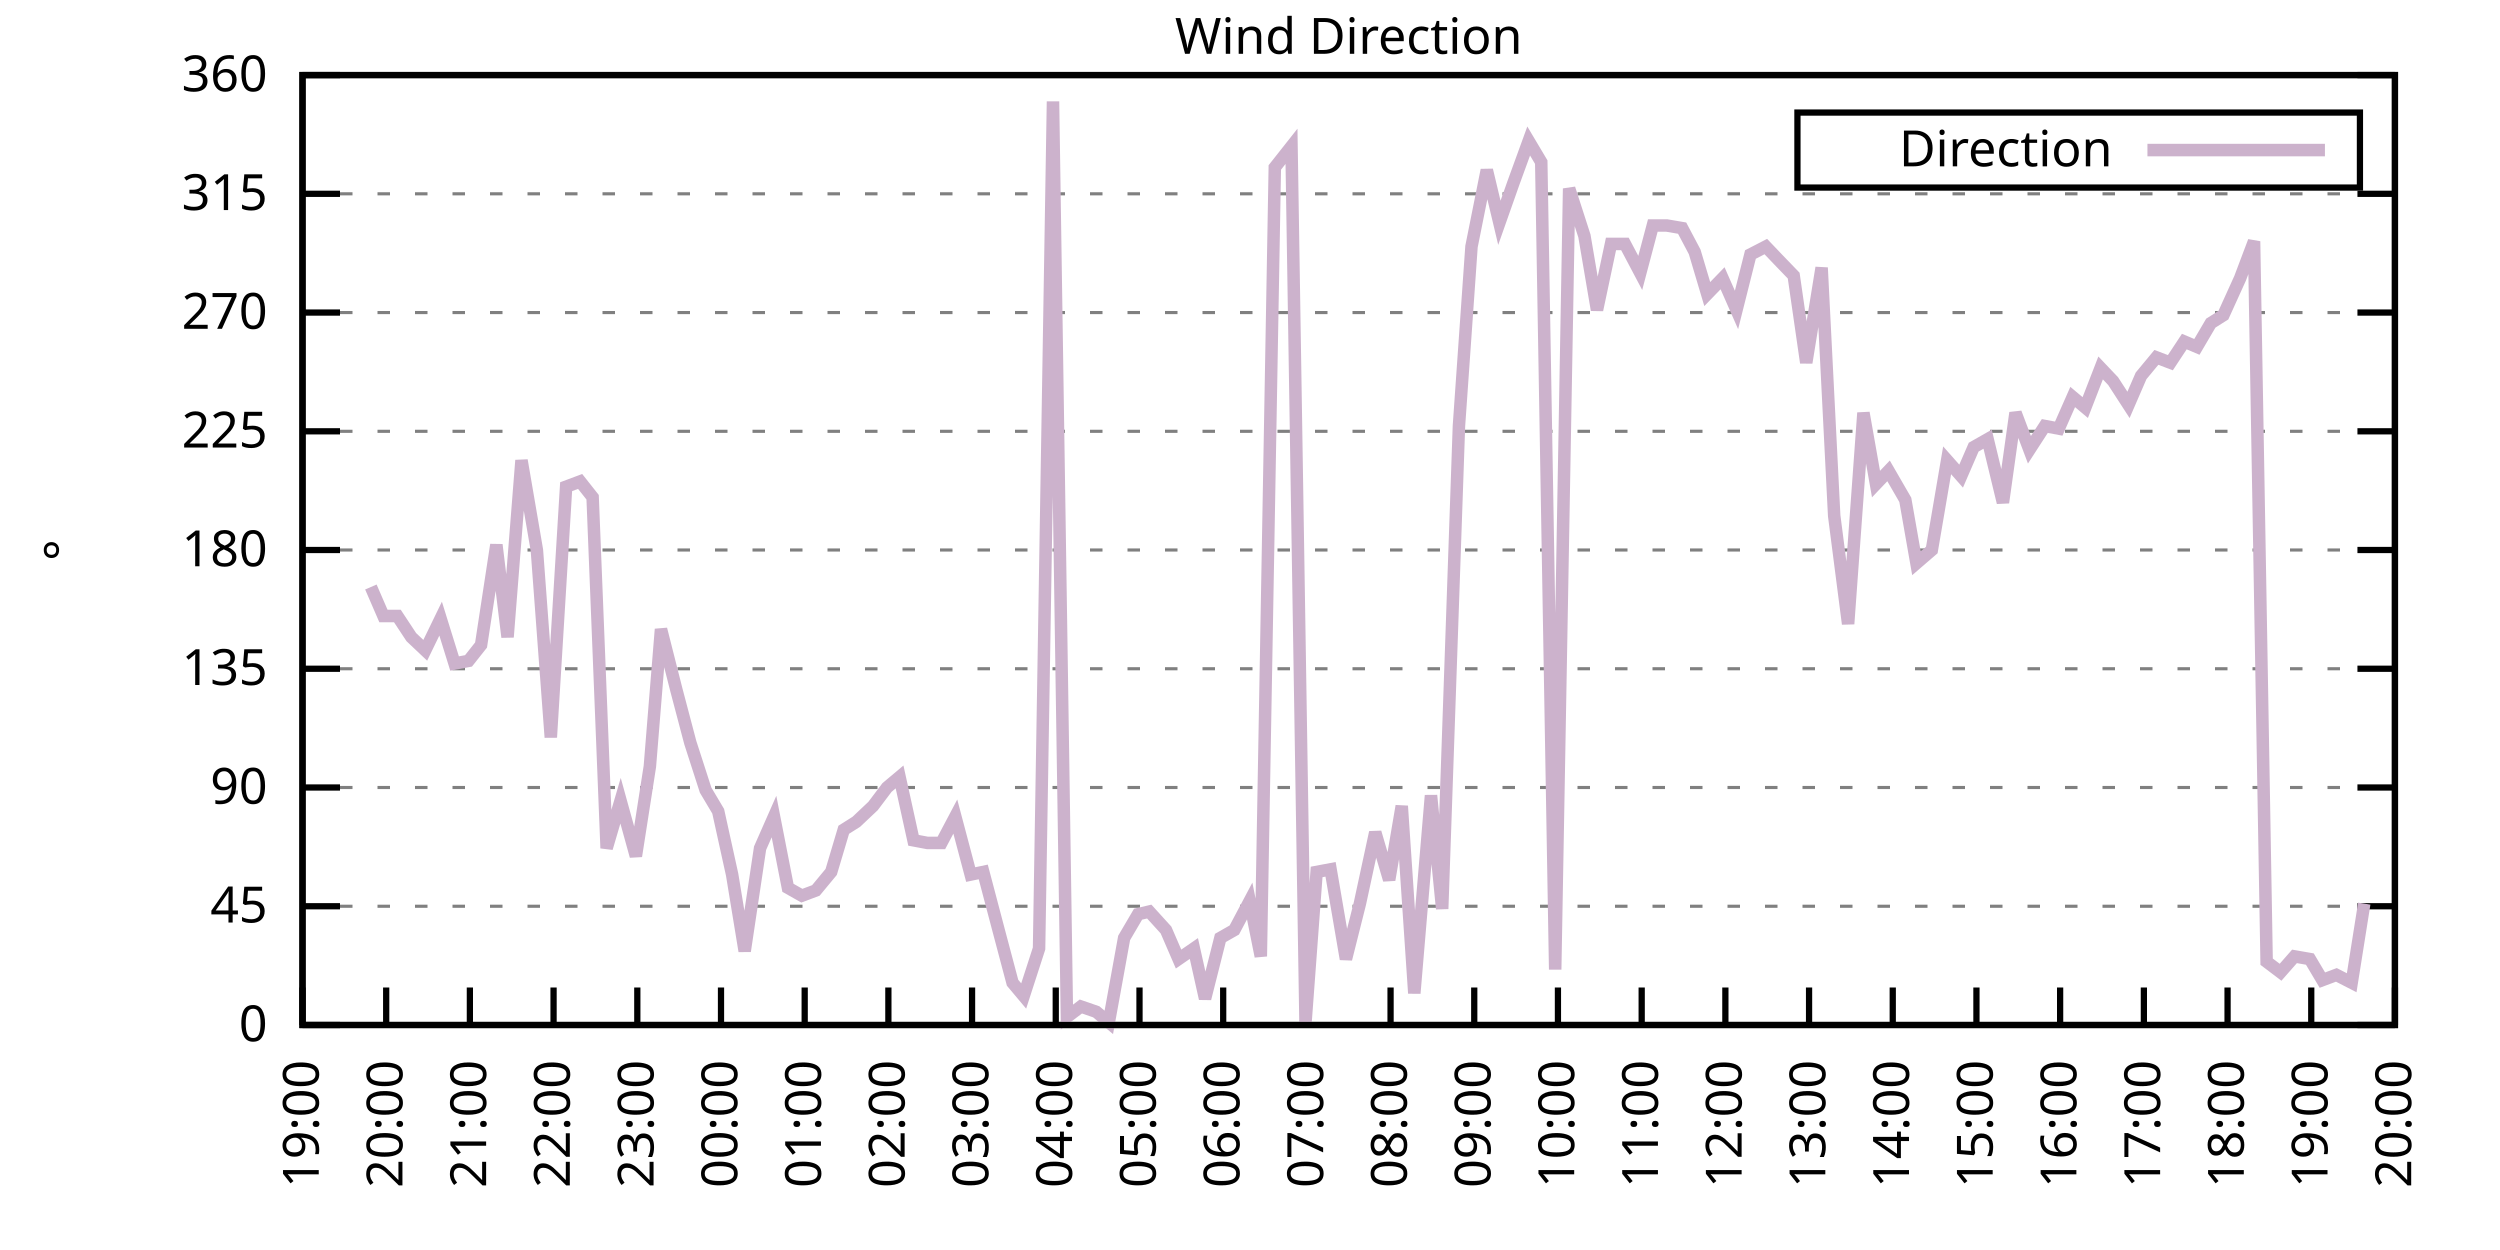
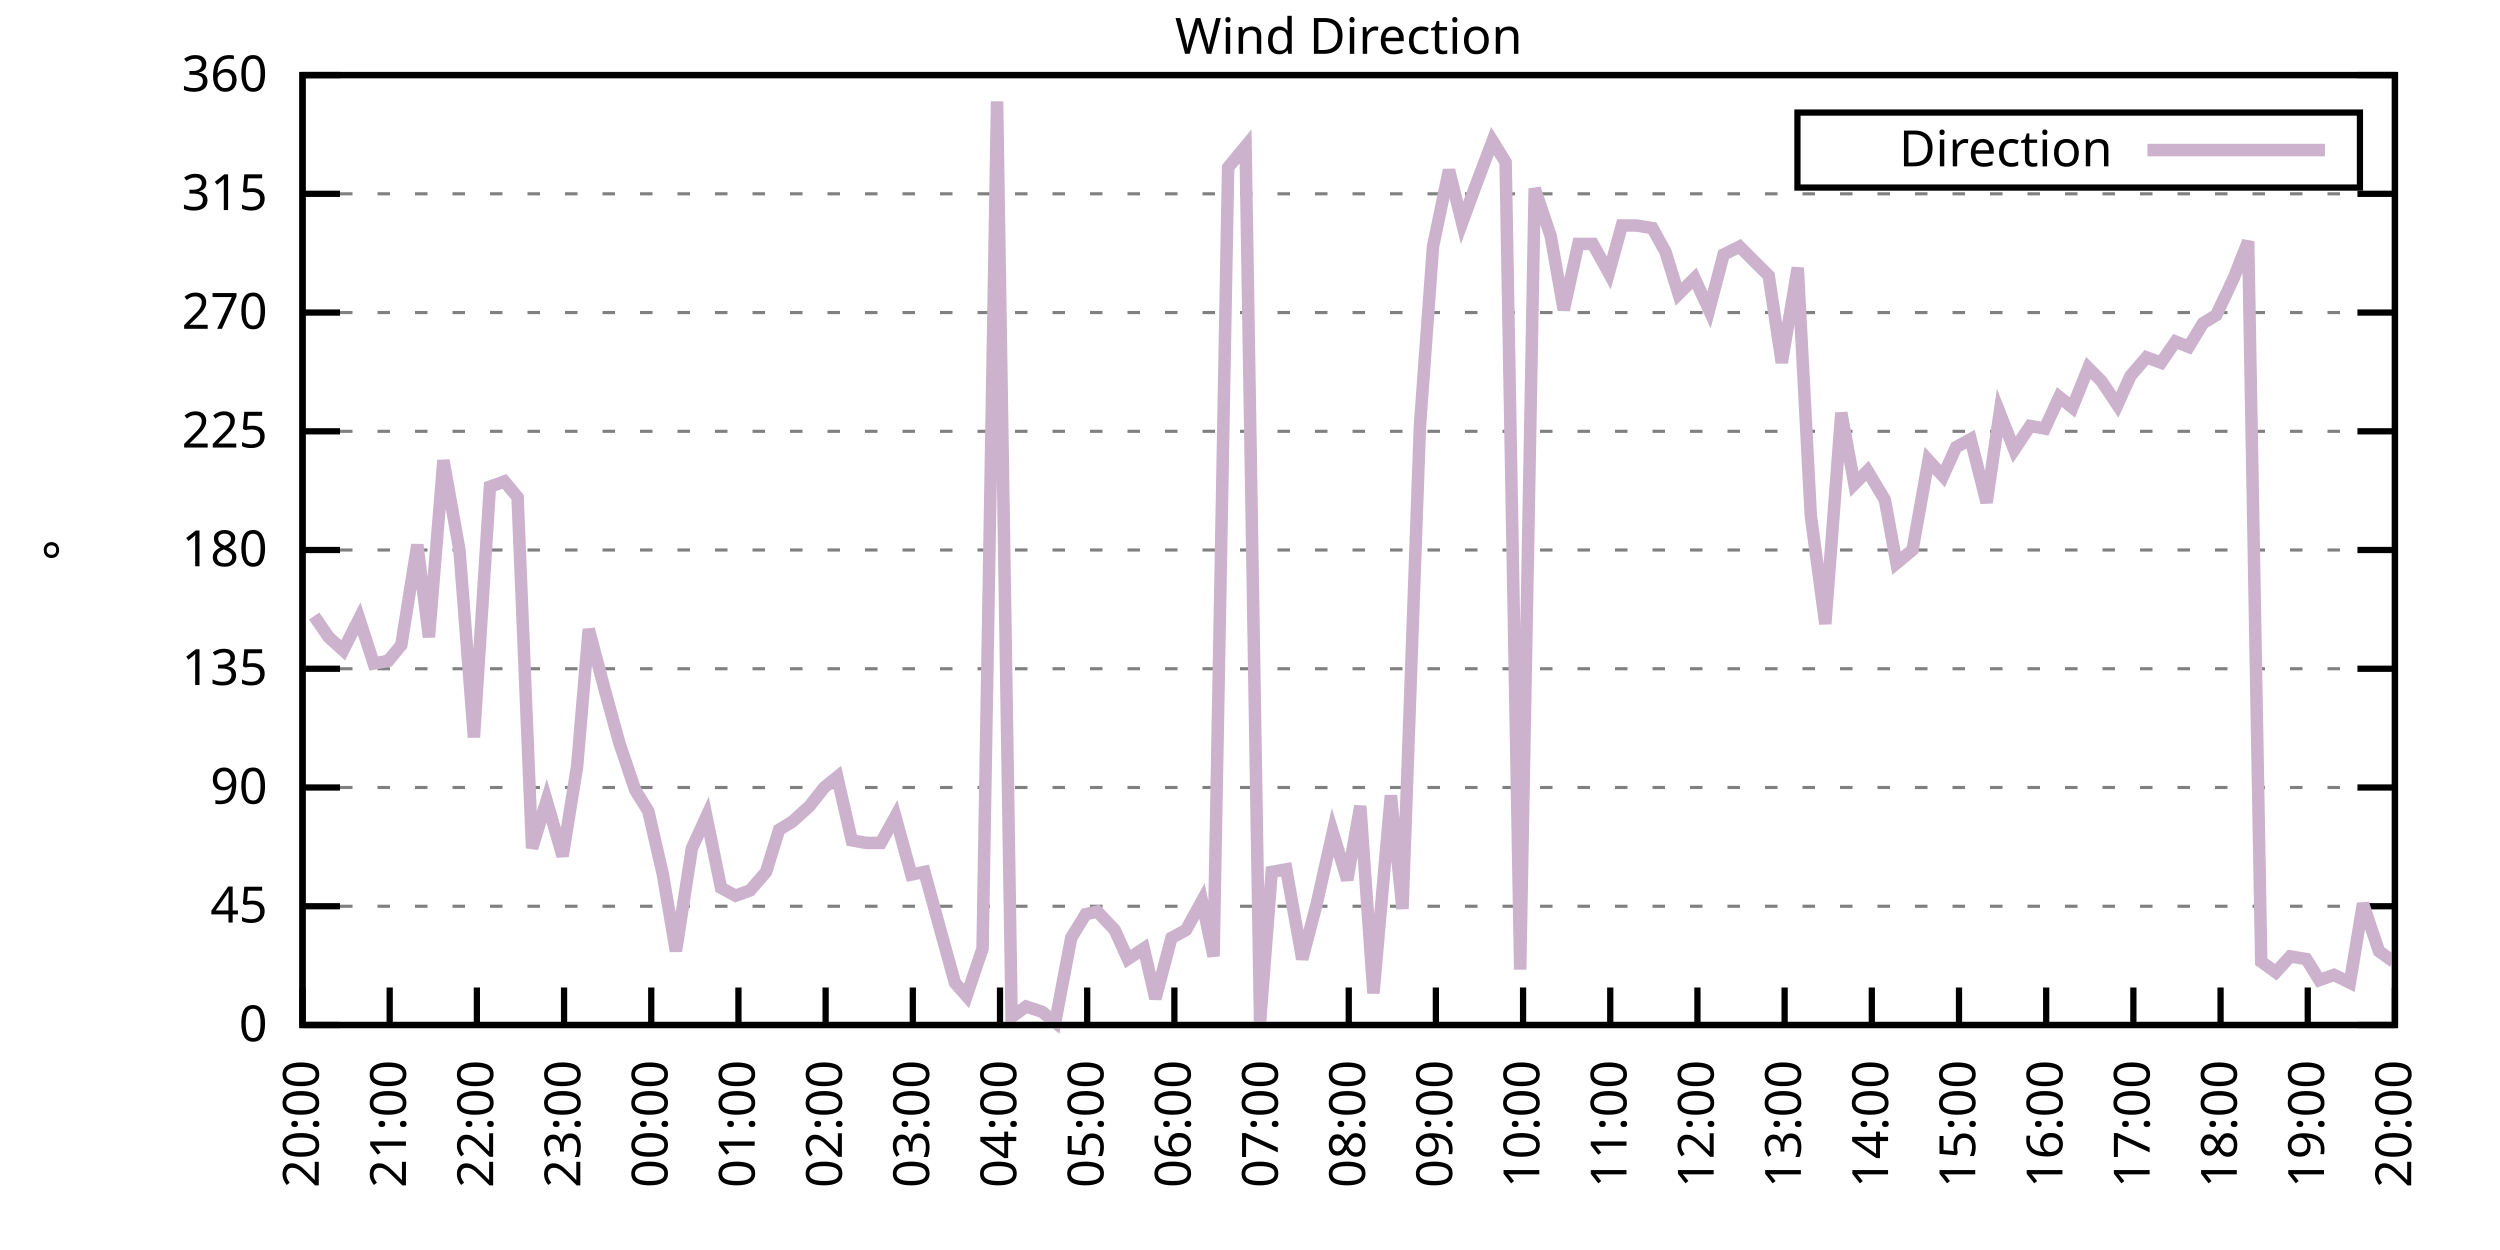
<svg xmlns="http://www.w3.org/2000/svg" xmlns:xlink="http://www.w3.org/1999/xlink" width="400" height="200" viewBox="0 0 400 200">
  <g id="gnuplot_canvas">
    <rect x="0" y="0" width="400" height="200" fill="none" />
    <defs>
      <circle id="gpDot" r="0.5" stroke-width="0.5" stroke="currentColor" />
      <path id="gpPt0" stroke-width="0.333" stroke="currentColor" d="M-1,0 h2 M0,-1 v2" />
      <path id="gpPt1" stroke-width="0.333" stroke="currentColor" d="M-1,-1 L1,1 M1,-1 L-1,1" />
      <path id="gpPt2" stroke-width="0.333" stroke="currentColor" d="M-1,0 L1,0 M0,-1 L0,1 M-1,-1 L1,1 M-1,1 L1,-1" />
      <rect id="gpPt3" stroke-width="0.333" stroke="currentColor" x="-1" y="-1" width="2" height="2" />
      <rect id="gpPt4" stroke-width="0.333" stroke="currentColor" fill="currentColor" x="-1" y="-1" width="2" height="2" />
      <circle id="gpPt5" stroke-width="0.333" stroke="currentColor" cx="0" cy="0" r="1" />
      <use xlink:href="#gpPt5" id="gpPt6" fill="currentColor" stroke="none" />
      <path id="gpPt7" stroke-width="0.333" stroke="currentColor" d="M0,-1.33 L-1.33,0.67 L1.33,0.67 z" />
      <use xlink:href="#gpPt7" id="gpPt8" fill="currentColor" stroke="none" />
      <use xlink:href="#gpPt7" id="gpPt9" stroke="currentColor" transform="rotate(180)" />
      <use xlink:href="#gpPt9" id="gpPt10" fill="currentColor" stroke="none" />
      <use xlink:href="#gpPt3" id="gpPt11" stroke="currentColor" transform="rotate(45)" />
      <use xlink:href="#gpPt11" id="gpPt12" fill="currentColor" stroke="none" />
      <path id="gpPt13" stroke-width="0.333" stroke="currentColor" d="M0,1.330 L1.265,0.411 L0.782,-1.067 L-0.782,-1.076 L-1.265,0.411 z" />
      <use xlink:href="#gpPt13" id="gpPt14" fill="currentColor" stroke="none" />
      <filter id="textbox" filterUnits="objectBoundingBox" x="0" y="0" height="1" width="1">
        <feFlood flood-color="white" flood-opacity="1" result="bgnd" />
        <feComposite in="SourceGraphic" in2="bgnd" operator="atop" />
      </filter>
      <filter id="greybox" filterUnits="objectBoundingBox" x="0" y="0" height="1" width="1">
        <feFlood flood-color="lightgrey" flood-opacity="1" result="grey" />
        <feComposite in="SourceGraphic" in2="grey" operator="atop" />
      </filter>
    </defs>
    <g fill="none" color="white" stroke="currentColor" stroke-width="1.00" stroke-linecap="butt" stroke-linejoin="miter">
</g>
    <g fill="none" color="black" stroke="currentColor" stroke-width="1.00" stroke-linecap="butt" stroke-linejoin="miter">
      <g stroke="none" shape-rendering="crispEdges">
        <polygon fill="rgb(255, 255, 255)" points="48.40,164.00 383.18,164.00 383.18,12.02 48.40,12.02 " />
      </g>
    </g>
    <g fill="none" color="black" stroke="currentColor" stroke-width="1.00" stroke-linecap="butt" stroke-linejoin="miter">
</g>
    <g fill="none" color="black" stroke="black" stroke-width="0.50" stroke-linecap="butt" stroke-linejoin="miter">
</g>
    <g fill="none" color="gray" stroke="currentColor" stroke-width="0.50" stroke-linecap="butt" stroke-linejoin="miter">
      <path stroke="gray" stroke-dasharray="2,4" class="gridline" d="M48.40,164.00 L383.19,164.00  " />
    </g>
    <g fill="none" color="gray" stroke="gray" stroke-width="1.00" stroke-linecap="butt" stroke-linejoin="miter">
</g>
    <g fill="none" color="black" stroke="currentColor" stroke-width="1.00" stroke-linecap="butt" stroke-linejoin="miter">
      <path stroke="black" d="M48.40,164.00 L54.40,164.00 M383.19,164.00 L377.19,164.00  " />
      <g transform="translate(42.80,166.60)" stroke="none" fill="black" font-family="Sans" font-size="8.00" text-anchor="end">
        <text>
          <tspan font-family="Sans"> 0</tspan>
        </text>
      </g>
    </g>
    <g fill="none" color="black" stroke="currentColor" stroke-width="1.00" stroke-linecap="butt" stroke-linejoin="miter">
</g>
    <g fill="none" color="black" stroke="black" stroke-width="0.50" stroke-linecap="butt" stroke-linejoin="miter">
</g>
    <g fill="none" color="gray" stroke="currentColor" stroke-width="0.50" stroke-linecap="butt" stroke-linejoin="miter">
      <path stroke="gray" stroke-dasharray="2,4" class="gridline" d="M48.40,145.00 L383.19,145.00  " />
    </g>
    <g fill="none" color="gray" stroke="gray" stroke-width="1.00" stroke-linecap="butt" stroke-linejoin="miter">
</g>
    <g fill="none" color="black" stroke="currentColor" stroke-width="1.00" stroke-linecap="butt" stroke-linejoin="miter">
      <path stroke="black" d="M48.40,145.00 L54.40,145.00 M383.19,145.00 L377.19,145.00  " />
      <g transform="translate(42.80,147.60)" stroke="none" fill="black" font-family="Sans" font-size="8.00" text-anchor="end">
        <text>
          <tspan font-family="Sans"> 45</tspan>
        </text>
      </g>
    </g>
    <g fill="none" color="black" stroke="currentColor" stroke-width="1.00" stroke-linecap="butt" stroke-linejoin="miter">
</g>
    <g fill="none" color="black" stroke="black" stroke-width="0.50" stroke-linecap="butt" stroke-linejoin="miter">
</g>
    <g fill="none" color="gray" stroke="currentColor" stroke-width="0.50" stroke-linecap="butt" stroke-linejoin="miter">
      <path stroke="gray" stroke-dasharray="2,4" class="gridline" d="M48.40,126.00 L383.19,126.00  " />
    </g>
    <g fill="none" color="gray" stroke="gray" stroke-width="1.00" stroke-linecap="butt" stroke-linejoin="miter">
</g>
    <g fill="none" color="black" stroke="currentColor" stroke-width="1.00" stroke-linecap="butt" stroke-linejoin="miter">
      <path stroke="black" d="M48.40,126.00 L54.40,126.00 M383.19,126.00 L377.19,126.00  " />
      <g transform="translate(42.80,128.60)" stroke="none" fill="black" font-family="Sans" font-size="8.00" text-anchor="end">
        <text>
          <tspan font-family="Sans"> 90</tspan>
        </text>
      </g>
    </g>
    <g fill="none" color="black" stroke="currentColor" stroke-width="1.00" stroke-linecap="butt" stroke-linejoin="miter">
</g>
    <g fill="none" color="black" stroke="black" stroke-width="0.50" stroke-linecap="butt" stroke-linejoin="miter">
</g>
    <g fill="none" color="gray" stroke="currentColor" stroke-width="0.50" stroke-linecap="butt" stroke-linejoin="miter">
      <path stroke="gray" stroke-dasharray="2,4" class="gridline" d="M48.40,107.00 L383.19,107.00  " />
    </g>
    <g fill="none" color="gray" stroke="gray" stroke-width="1.00" stroke-linecap="butt" stroke-linejoin="miter">
</g>
    <g fill="none" color="black" stroke="currentColor" stroke-width="1.00" stroke-linecap="butt" stroke-linejoin="miter">
      <path stroke="black" d="M48.40,107.00 L54.40,107.00 M383.19,107.00 L377.19,107.00  " />
      <g transform="translate(42.80,109.60)" stroke="none" fill="black" font-family="Sans" font-size="8.00" text-anchor="end">
        <text>
          <tspan font-family="Sans"> 135</tspan>
        </text>
      </g>
    </g>
    <g fill="none" color="black" stroke="currentColor" stroke-width="1.00" stroke-linecap="butt" stroke-linejoin="miter">
</g>
    <g fill="none" color="black" stroke="black" stroke-width="0.50" stroke-linecap="butt" stroke-linejoin="miter">
</g>
    <g fill="none" color="gray" stroke="currentColor" stroke-width="0.50" stroke-linecap="butt" stroke-linejoin="miter">
      <path stroke="gray" stroke-dasharray="2,4" class="gridline" d="M48.40,88.00 L383.19,88.00  " />
    </g>
    <g fill="none" color="gray" stroke="gray" stroke-width="1.00" stroke-linecap="butt" stroke-linejoin="miter">
</g>
    <g fill="none" color="black" stroke="currentColor" stroke-width="1.00" stroke-linecap="butt" stroke-linejoin="miter">
      <path stroke="black" d="M48.40,88.00 L54.40,88.00 M383.19,88.00 L377.19,88.00  " />
      <g transform="translate(42.80,90.60)" stroke="none" fill="black" font-family="Sans" font-size="8.00" text-anchor="end">
        <text>
          <tspan font-family="Sans"> 180</tspan>
        </text>
      </g>
    </g>
    <g fill="none" color="black" stroke="currentColor" stroke-width="1.00" stroke-linecap="butt" stroke-linejoin="miter">
</g>
    <g fill="none" color="black" stroke="black" stroke-width="0.50" stroke-linecap="butt" stroke-linejoin="miter">
</g>
    <g fill="none" color="gray" stroke="currentColor" stroke-width="0.50" stroke-linecap="butt" stroke-linejoin="miter">
      <path stroke="gray" stroke-dasharray="2,4" class="gridline" d="M48.40,69.01 L383.19,69.01  " />
    </g>
    <g fill="none" color="gray" stroke="gray" stroke-width="1.00" stroke-linecap="butt" stroke-linejoin="miter">
</g>
    <g fill="none" color="black" stroke="currentColor" stroke-width="1.00" stroke-linecap="butt" stroke-linejoin="miter">
      <path stroke="black" d="M48.40,69.01 L54.40,69.01 M383.19,69.01 L377.19,69.01  " />
      <g transform="translate(42.80,71.61)" stroke="none" fill="black" font-family="Sans" font-size="8.00" text-anchor="end">
        <text>
          <tspan font-family="Sans"> 225</tspan>
        </text>
      </g>
    </g>
    <g fill="none" color="black" stroke="currentColor" stroke-width="1.00" stroke-linecap="butt" stroke-linejoin="miter">
</g>
    <g fill="none" color="black" stroke="black" stroke-width="0.50" stroke-linecap="butt" stroke-linejoin="miter">
</g>
    <g fill="none" color="gray" stroke="currentColor" stroke-width="0.50" stroke-linecap="butt" stroke-linejoin="miter">
      <path stroke="gray" stroke-dasharray="2,4" class="gridline" d="M48.40,50.01 L383.19,50.01  " />
    </g>
    <g fill="none" color="gray" stroke="gray" stroke-width="1.00" stroke-linecap="butt" stroke-linejoin="miter">
</g>
    <g fill="none" color="black" stroke="currentColor" stroke-width="1.00" stroke-linecap="butt" stroke-linejoin="miter">
      <path stroke="black" d="M48.40,50.01 L54.40,50.01 M383.19,50.01 L377.19,50.01  " />
      <g transform="translate(42.80,52.61)" stroke="none" fill="black" font-family="Sans" font-size="8.00" text-anchor="end">
        <text>
          <tspan font-family="Sans"> 270</tspan>
        </text>
      </g>
    </g>
    <g fill="none" color="black" stroke="currentColor" stroke-width="1.00" stroke-linecap="butt" stroke-linejoin="miter">
</g>
    <g fill="none" color="black" stroke="black" stroke-width="0.50" stroke-linecap="butt" stroke-linejoin="miter">
</g>
    <g fill="none" color="gray" stroke="currentColor" stroke-width="0.50" stroke-linecap="butt" stroke-linejoin="miter">
      <path stroke="gray" stroke-dasharray="2,4" class="gridline" d="M48.40,31.01 L383.19,31.01  " />
    </g>
    <g fill="none" color="gray" stroke="gray" stroke-width="1.00" stroke-linecap="butt" stroke-linejoin="miter">
</g>
    <g fill="none" color="black" stroke="currentColor" stroke-width="1.00" stroke-linecap="butt" stroke-linejoin="miter">
      <path stroke="black" d="M48.40,31.01 L54.40,31.01 M383.19,31.01 L377.19,31.01  " />
      <g transform="translate(42.80,33.61)" stroke="none" fill="black" font-family="Sans" font-size="8.00" text-anchor="end">
        <text>
          <tspan font-family="Sans"> 315</tspan>
        </text>
      </g>
    </g>
    <g fill="none" color="black" stroke="currentColor" stroke-width="1.00" stroke-linecap="butt" stroke-linejoin="miter">
</g>
    <g fill="none" color="black" stroke="black" stroke-width="0.50" stroke-linecap="butt" stroke-linejoin="miter">
</g>
    <g fill="none" color="gray" stroke="currentColor" stroke-width="0.50" stroke-linecap="butt" stroke-linejoin="miter">
      <path stroke="gray" stroke-dasharray="2,4" class="gridline" d="M48.40,12.01 L383.19,12.01  " />
    </g>
    <g fill="none" color="gray" stroke="gray" stroke-width="1.00" stroke-linecap="butt" stroke-linejoin="miter">
</g>
    <g fill="none" color="black" stroke="currentColor" stroke-width="1.00" stroke-linecap="butt" stroke-linejoin="miter">
      <path stroke="black" d="M48.40,12.01 L54.40,12.01 M383.19,12.01 L377.19,12.01  " />
      <g transform="translate(42.80,14.61)" stroke="none" fill="black" font-family="Sans" font-size="8.00" text-anchor="end">
        <text>
          <tspan font-family="Sans"> 360</tspan>
        </text>
      </g>
    </g>
    <g fill="none" color="black" stroke="currentColor" stroke-width="1.00" stroke-linecap="butt" stroke-linejoin="miter">
      <path stroke="black" d="M48.40,164.00 L48.40,158.00  " />
      <g transform="translate(51.00,169.60) rotate(270.00)" stroke="none" fill="black" font-family="Sans" font-size="8.00" text-anchor="end">
        <text>
-           <tspan font-family="Sans">19:00</tspan>
-         </text>
-       </g>
-     </g>
-     <g fill="none" color="black" stroke="currentColor" stroke-width="1.00" stroke-linecap="butt" stroke-linejoin="miter">
-       <path stroke="black" d="M61.79,164.00 L61.79,158.00  " />
-       <g transform="translate(64.39,169.60) rotate(270.00)" stroke="none" fill="black" font-family="Sans" font-size="8.00" text-anchor="end">
-         <text>
          <tspan font-family="Sans">20:00</tspan>
        </text>
      </g>
    </g>
    <g fill="none" color="black" stroke="currentColor" stroke-width="1.00" stroke-linecap="butt" stroke-linejoin="miter">
-       <path stroke="black" d="M75.18,164.00 L75.18,158.00  " />
-       <g transform="translate(77.78,169.60) rotate(270.00)" stroke="none" fill="black" font-family="Sans" font-size="8.00" text-anchor="end">
+       <path stroke="black" d="M62.35,164.00 L62.35,158.00  " />
+       <g transform="translate(64.95,169.60) rotate(270.00)" stroke="none" fill="black" font-family="Sans" font-size="8.00" text-anchor="end">
        <text>
          <tspan font-family="Sans">21:00</tspan>
        </text>
      </g>
    </g>
    <g fill="none" color="black" stroke="currentColor" stroke-width="1.00" stroke-linecap="butt" stroke-linejoin="miter">
-       <path stroke="black" d="M88.57,164.00 L88.57,158.00  " />
-       <g transform="translate(91.17,169.60) rotate(270.00)" stroke="none" fill="black" font-family="Sans" font-size="8.00" text-anchor="end">
+       <path stroke="black" d="M76.30,164.00 L76.30,158.00  " />
+       <g transform="translate(78.90,169.60) rotate(270.00)" stroke="none" fill="black" font-family="Sans" font-size="8.00" text-anchor="end">
        <text>
          <tspan font-family="Sans">22:00</tspan>
        </text>
      </g>
    </g>
    <g fill="none" color="black" stroke="currentColor" stroke-width="1.00" stroke-linecap="butt" stroke-linejoin="miter">
-       <path stroke="black" d="M101.97,164.00 L101.97,158.00  " />
-       <g transform="translate(104.57,169.60) rotate(270.00)" stroke="none" fill="black" font-family="Sans" font-size="8.00" text-anchor="end">
+       <path stroke="black" d="M90.25,164.00 L90.25,158.00  " />
+       <g transform="translate(92.85,169.60) rotate(270.00)" stroke="none" fill="black" font-family="Sans" font-size="8.00" text-anchor="end">
        <text>
          <tspan font-family="Sans">23:00</tspan>
        </text>
      </g>
    </g>
    <g fill="none" color="black" stroke="currentColor" stroke-width="1.00" stroke-linecap="butt" stroke-linejoin="miter">
-       <path stroke="black" d="M115.36,164.00 L115.36,158.00  " />
-       <g transform="translate(117.96,169.60) rotate(270.00)" stroke="none" fill="black" font-family="Sans" font-size="8.00" text-anchor="end">
+       <path stroke="black" d="M104.20,164.00 L104.20,158.00  " />
+       <g transform="translate(106.80,169.60) rotate(270.00)" stroke="none" fill="black" font-family="Sans" font-size="8.00" text-anchor="end">
        <text>
          <tspan font-family="Sans">00:00</tspan>
        </text>
      </g>
    </g>
    <g fill="none" color="black" stroke="currentColor" stroke-width="1.00" stroke-linecap="butt" stroke-linejoin="miter">
-       <path stroke="black" d="M128.75,164.00 L128.75,158.00  " />
-       <g transform="translate(131.35,169.60) rotate(270.00)" stroke="none" fill="black" font-family="Sans" font-size="8.00" text-anchor="end">
+       <path stroke="black" d="M118.15,164.00 L118.15,158.00  " />
+       <g transform="translate(120.75,169.60) rotate(270.00)" stroke="none" fill="black" font-family="Sans" font-size="8.00" text-anchor="end">
        <text>
          <tspan font-family="Sans">01:00</tspan>
        </text>
      </g>
    </g>
    <g fill="none" color="black" stroke="currentColor" stroke-width="1.00" stroke-linecap="butt" stroke-linejoin="miter">
-       <path stroke="black" d="M142.14,164.00 L142.14,158.00  " />
-       <g transform="translate(144.74,169.60) rotate(270.00)" stroke="none" fill="black" font-family="Sans" font-size="8.00" text-anchor="end">
+       <path stroke="black" d="M132.10,164.00 L132.10,158.00  " />
+       <g transform="translate(134.70,169.60) rotate(270.00)" stroke="none" fill="black" font-family="Sans" font-size="8.00" text-anchor="end">
        <text>
          <tspan font-family="Sans">02:00</tspan>
        </text>
      </g>
    </g>
    <g fill="none" color="black" stroke="currentColor" stroke-width="1.00" stroke-linecap="butt" stroke-linejoin="miter">
-       <path stroke="black" d="M155.53,164.00 L155.53,158.00  " />
-       <g transform="translate(158.13,169.60) rotate(270.00)" stroke="none" fill="black" font-family="Sans" font-size="8.00" text-anchor="end">
+       <path stroke="black" d="M146.05,164.00 L146.05,158.00  " />
+       <g transform="translate(148.65,169.60) rotate(270.00)" stroke="none" fill="black" font-family="Sans" font-size="8.00" text-anchor="end">
        <text>
          <tspan font-family="Sans">03:00</tspan>
        </text>
      </g>
    </g>
    <g fill="none" color="black" stroke="currentColor" stroke-width="1.00" stroke-linecap="butt" stroke-linejoin="miter">
-       <path stroke="black" d="M168.92,164.00 L168.92,158.00  " />
-       <g transform="translate(171.52,169.60) rotate(270.00)" stroke="none" fill="black" font-family="Sans" font-size="8.00" text-anchor="end">
+       <path stroke="black" d="M160.00,164.00 L160.00,158.00  " />
+       <g transform="translate(162.60,169.60) rotate(270.00)" stroke="none" fill="black" font-family="Sans" font-size="8.00" text-anchor="end">
        <text>
          <tspan font-family="Sans">04:00</tspan>
        </text>
      </g>
    </g>
    <g fill="none" color="black" stroke="currentColor" stroke-width="1.00" stroke-linecap="butt" stroke-linejoin="miter">
-       <path stroke="black" d="M182.32,164.00 L182.32,158.00  " />
-       <g transform="translate(184.92,169.60) rotate(270.00)" stroke="none" fill="black" font-family="Sans" font-size="8.00" text-anchor="end">
+       <path stroke="black" d="M173.95,164.00 L173.95,158.00  " />
+       <g transform="translate(176.55,169.60) rotate(270.00)" stroke="none" fill="black" font-family="Sans" font-size="8.00" text-anchor="end">
        <text>
          <tspan font-family="Sans">05:00</tspan>
        </text>
      </g>
    </g>
    <g fill="none" color="black" stroke="currentColor" stroke-width="1.00" stroke-linecap="butt" stroke-linejoin="miter">
-       <path stroke="black" d="M195.71,164.00 L195.71,158.00  " />
-       <g transform="translate(198.31,169.60) rotate(270.00)" stroke="none" fill="black" font-family="Sans" font-size="8.00" text-anchor="end">
+       <path stroke="black" d="M187.90,164.00 L187.90,158.00  " />
+       <g transform="translate(190.50,169.60) rotate(270.00)" stroke="none" fill="black" font-family="Sans" font-size="8.00" text-anchor="end">
        <text>
          <tspan font-family="Sans">06:00</tspan>
        </text>
      </g>
    </g>
    <g fill="none" color="black" stroke="currentColor" stroke-width="1.00" stroke-linecap="butt" stroke-linejoin="miter">
-       <path stroke="black" d="M209.10,164.00 L209.10,158.00  " />
-       <g transform="translate(211.70,169.60) rotate(270.00)" stroke="none" fill="black" font-family="Sans" font-size="8.00" text-anchor="end">
+       <path stroke="black" d="M201.85,164.00 L201.85,158.00  " />
+       <g transform="translate(204.45,169.60) rotate(270.00)" stroke="none" fill="black" font-family="Sans" font-size="8.00" text-anchor="end">
        <text>
          <tspan font-family="Sans">07:00</tspan>
        </text>
      </g>
    </g>
    <g fill="none" color="black" stroke="currentColor" stroke-width="1.00" stroke-linecap="butt" stroke-linejoin="miter">
-       <path stroke="black" d="M222.49,164.00 L222.49,158.00  " />
-       <g transform="translate(225.09,169.60) rotate(270.00)" stroke="none" fill="black" font-family="Sans" font-size="8.00" text-anchor="end">
+       <path stroke="black" d="M215.80,164.00 L215.80,158.00  " />
+       <g transform="translate(218.40,169.60) rotate(270.00)" stroke="none" fill="black" font-family="Sans" font-size="8.00" text-anchor="end">
        <text>
          <tspan font-family="Sans">08:00</tspan>
        </text>
      </g>
    </g>
    <g fill="none" color="black" stroke="currentColor" stroke-width="1.00" stroke-linecap="butt" stroke-linejoin="miter">
-       <path stroke="black" d="M235.88,164.00 L235.88,158.00  " />
-       <g transform="translate(238.48,169.60) rotate(270.00)" stroke="none" fill="black" font-family="Sans" font-size="8.00" text-anchor="end">
+       <path stroke="black" d="M229.74,164.00 L229.74,158.00  " />
+       <g transform="translate(232.34,169.60) rotate(270.00)" stroke="none" fill="black" font-family="Sans" font-size="8.00" text-anchor="end">
        <text>
          <tspan font-family="Sans">09:00</tspan>
        </text>
      </g>
    </g>
    <g fill="none" color="black" stroke="currentColor" stroke-width="1.00" stroke-linecap="butt" stroke-linejoin="miter">
-       <path stroke="black" d="M249.27,164.00 L249.27,158.00  " />
-       <g transform="translate(251.87,169.60) rotate(270.00)" stroke="none" fill="black" font-family="Sans" font-size="8.00" text-anchor="end">
+       <path stroke="black" d="M243.69,164.00 L243.69,158.00  " />
+       <g transform="translate(246.29,169.60) rotate(270.00)" stroke="none" fill="black" font-family="Sans" font-size="8.00" text-anchor="end">
        <text>
          <tspan font-family="Sans">10:00</tspan>
        </text>
      </g>
    </g>
    <g fill="none" color="black" stroke="currentColor" stroke-width="1.00" stroke-linecap="butt" stroke-linejoin="miter">
-       <path stroke="black" d="M262.67,164.00 L262.67,158.00  " />
-       <g transform="translate(265.27,169.60) rotate(270.00)" stroke="none" fill="black" font-family="Sans" font-size="8.00" text-anchor="end">
+       <path stroke="black" d="M257.64,164.00 L257.64,158.00  " />
+       <g transform="translate(260.24,169.60) rotate(270.00)" stroke="none" fill="black" font-family="Sans" font-size="8.00" text-anchor="end">
        <text>
          <tspan font-family="Sans">11:00</tspan>
        </text>
      </g>
    </g>
    <g fill="none" color="black" stroke="currentColor" stroke-width="1.00" stroke-linecap="butt" stroke-linejoin="miter">
-       <path stroke="black" d="M276.06,164.00 L276.06,158.00  " />
-       <g transform="translate(278.66,169.60) rotate(270.00)" stroke="none" fill="black" font-family="Sans" font-size="8.00" text-anchor="end">
+       <path stroke="black" d="M271.59,164.00 L271.59,158.00  " />
+       <g transform="translate(274.19,169.60) rotate(270.00)" stroke="none" fill="black" font-family="Sans" font-size="8.00" text-anchor="end">
        <text>
          <tspan font-family="Sans">12:00</tspan>
        </text>
      </g>
    </g>
    <g fill="none" color="black" stroke="currentColor" stroke-width="1.00" stroke-linecap="butt" stroke-linejoin="miter">
-       <path stroke="black" d="M289.45,164.00 L289.45,158.00  " />
-       <g transform="translate(292.05,169.60) rotate(270.00)" stroke="none" fill="black" font-family="Sans" font-size="8.00" text-anchor="end">
+       <path stroke="black" d="M285.54,164.00 L285.54,158.00  " />
+       <g transform="translate(288.14,169.60) rotate(270.00)" stroke="none" fill="black" font-family="Sans" font-size="8.00" text-anchor="end">
        <text>
          <tspan font-family="Sans">13:00</tspan>
        </text>
      </g>
    </g>
    <g fill="none" color="black" stroke="currentColor" stroke-width="1.00" stroke-linecap="butt" stroke-linejoin="miter">
-       <path stroke="black" d="M302.84,164.00 L302.84,158.00  " />
-       <g transform="translate(305.44,169.60) rotate(270.00)" stroke="none" fill="black" font-family="Sans" font-size="8.00" text-anchor="end">
+       <path stroke="black" d="M299.49,164.00 L299.49,158.00  " />
+       <g transform="translate(302.09,169.60) rotate(270.00)" stroke="none" fill="black" font-family="Sans" font-size="8.00" text-anchor="end">
        <text>
          <tspan font-family="Sans">14:00</tspan>
        </text>
      </g>
    </g>
    <g fill="none" color="black" stroke="currentColor" stroke-width="1.00" stroke-linecap="butt" stroke-linejoin="miter">
-       <path stroke="black" d="M316.23,164.00 L316.23,158.00  " />
-       <g transform="translate(318.83,169.60) rotate(270.00)" stroke="none" fill="black" font-family="Sans" font-size="8.00" text-anchor="end">
+       <path stroke="black" d="M313.44,164.00 L313.44,158.00  " />
+       <g transform="translate(316.04,169.60) rotate(270.00)" stroke="none" fill="black" font-family="Sans" font-size="8.00" text-anchor="end">
        <text>
          <tspan font-family="Sans">15:00</tspan>
        </text>
      </g>
    </g>
    <g fill="none" color="black" stroke="currentColor" stroke-width="1.00" stroke-linecap="butt" stroke-linejoin="miter">
-       <path stroke="black" d="M329.62,164.00 L329.62,158.00  " />
-       <g transform="translate(332.22,169.60) rotate(270.00)" stroke="none" fill="black" font-family="Sans" font-size="8.00" text-anchor="end">
+       <path stroke="black" d="M327.39,164.00 L327.39,158.00  " />
+       <g transform="translate(329.99,169.60) rotate(270.00)" stroke="none" fill="black" font-family="Sans" font-size="8.00" text-anchor="end">
        <text>
          <tspan font-family="Sans">16:00</tspan>
        </text>
      </g>
    </g>
    <g fill="none" color="black" stroke="currentColor" stroke-width="1.00" stroke-linecap="butt" stroke-linejoin="miter">
-       <path stroke="black" d="M343.02,164.00 L343.02,158.00  " />
-       <g transform="translate(345.62,169.60) rotate(270.00)" stroke="none" fill="black" font-family="Sans" font-size="8.00" text-anchor="end">
+       <path stroke="black" d="M341.34,164.00 L341.34,158.00  " />
+       <g transform="translate(343.94,169.60) rotate(270.00)" stroke="none" fill="black" font-family="Sans" font-size="8.00" text-anchor="end">
        <text>
          <tspan font-family="Sans">17:00</tspan>
        </text>
      </g>
    </g>
    <g fill="none" color="black" stroke="currentColor" stroke-width="1.00" stroke-linecap="butt" stroke-linejoin="miter">
-       <path stroke="black" d="M356.41,164.00 L356.41,158.00  " />
-       <g transform="translate(359.01,169.60) rotate(270.00)" stroke="none" fill="black" font-family="Sans" font-size="8.00" text-anchor="end">
+       <path stroke="black" d="M355.29,164.00 L355.29,158.00  " />
+       <g transform="translate(357.89,169.60) rotate(270.00)" stroke="none" fill="black" font-family="Sans" font-size="8.00" text-anchor="end">
        <text>
          <tspan font-family="Sans">18:00</tspan>
        </text>
      </g>
    </g>
    <g fill="none" color="black" stroke="currentColor" stroke-width="1.00" stroke-linecap="butt" stroke-linejoin="miter">
-       <path stroke="black" d="M369.80,164.00 L369.80,158.00  " />
-       <g transform="translate(372.40,169.60) rotate(270.00)" stroke="none" fill="black" font-family="Sans" font-size="8.00" text-anchor="end">
+       <path stroke="black" d="M369.24,164.00 L369.24,158.00  " />
+       <g transform="translate(371.84,169.60) rotate(270.00)" stroke="none" fill="black" font-family="Sans" font-size="8.00" text-anchor="end">
        <text>
          <tspan font-family="Sans">19:00</tspan>
        </text>
      </g>
    </g>
    <g fill="none" color="black" stroke="currentColor" stroke-width="1.00" stroke-linecap="butt" stroke-linejoin="miter">
      <path stroke="black" d="M383.19,164.00 L383.19,158.00  " />
      <g transform="translate(385.79,169.60) rotate(270.00)" stroke="none" fill="black" font-family="Sans" font-size="8.00" text-anchor="end">
        <text>
          <tspan font-family="Sans">20:00</tspan>
        </text>
      </g>
    </g>
    <g fill="none" color="black" stroke="currentColor" stroke-width="1.00" stroke-linecap="butt" stroke-linejoin="miter">
</g>
    <g fill="none" color="black" stroke="currentColor" stroke-width="1.00" stroke-linecap="butt" stroke-linejoin="miter">
      <path stroke="black" d="M48.40,12.01 L48.40,164.00 L383.19,164.00 L383.19,12.01 L48.40,12.01 Z  " />
    </g>
    <g fill="none" color="black" stroke="currentColor" stroke-width="1.00" stroke-linecap="butt" stroke-linejoin="miter">
</g>
    <g fill="none" color="black" stroke="currentColor" stroke-width="1.00" stroke-linecap="butt" stroke-linejoin="miter">
      <path stroke="black" d="M287.59,30.01 L287.59,18.01 L377.59,18.01 L377.59,30.01 L287.59,30.01 Z  " />
    </g>
    <g id="Wind_direction_plot_1">
      <g fill="none" color="white" stroke="black" stroke-width="2.00" stroke-linecap="butt" stroke-linejoin="miter">
</g>
      <g fill="none" color="black" stroke="currentColor" stroke-width="2.00" stroke-linecap="butt" stroke-linejoin="miter">
        <g transform="translate(337.99,26.61)" stroke="none" fill="black" font-family="Sans" font-size="8.00" text-anchor="end">
          <text>
            <tspan font-family="Sans">Direction</tspan>
          </text>
        </g>
      </g>
      <g fill="none" color="black" stroke="currentColor" stroke-width="2.00" stroke-linecap="butt" stroke-linejoin="miter">
-         <path stroke="rgb(204, 178, 204)" d="M343.59,24.01 L371.99,24.01 M59.34,93.92 L61.35,98.56 L63.58,98.56 L65.81,101.94 L68.04,104.05 L70.50,98.98   L72.73,106.16 L74.96,105.74 L76.97,103.20 L79.42,87.16 L81.21,101.94 L83.44,73.65 L85.90,88.00 L88.13,117.98   L90.58,77.87 L92.82,77.03 L94.82,79.56 L97.06,135.71 L99.29,128.11 L101.74,136.98 L103.98,122.62 L105.76,100.67   L108.22,110.38 L110.45,118.83 L112.90,126.42 L114.91,129.80 L117.14,139.93 L119.15,152.18 L121.61,135.71 L123.84,130.65   L126.07,142.05 L128.30,143.31 L130.54,142.47 L132.99,139.51 L135.00,132.76 L137.01,131.49 L139.69,128.96 L141.92,126.00   L143.93,124.31 L146.16,134.45 L148.39,134.87 L150.62,134.87 L152.85,130.65 L155.31,139.93 L157.32,139.51 L159.77,148.80   L162.01,157.24 L163.79,159.36 L166.25,151.76 L168.48,16.23 L170.71,162.73 L172.94,161.04 L175.40,161.89 L177.41,163.58   L179.86,150.07 L182.09,146.27 L183.88,145.85 L186.56,148.80 L188.57,153.45 L191.02,151.76 L192.81,159.78 L195.26,150.07   L197.49,148.80 L199.95,144.16 L201.73,153.02 L203.97,26.79 L206.64,23.41 L208.88,163.58 L210.66,139.51 L212.89,139.09   L215.35,153.45 L217.58,144.58 L220.04,133.18 L222.27,140.78 L224.28,128.96 L226.29,158.93 L228.96,127.27 L230.75,145.42   L233.43,68.16 L235.44,39.45 L237.89,27.21 L239.90,35.65 L242.13,29.32 L244.59,22.56 L246.60,25.94 L248.83,155.13   L251.06,30.16 L253.51,37.76 L255.52,49.59 L257.76,39.03 L259.99,39.03 L262.44,43.67 L264.45,36.08 L266.68,36.08   L269.14,36.50 L271.15,40.30 L273.16,47.05 L275.61,44.52 L277.84,49.59 L280.07,40.72 L282.53,39.45 L284.54,41.56   L286.99,44.10 L289.00,58.03 L291.46,42.83 L293.47,82.52 L295.70,99.83 L298.15,66.05 L300.16,77.45 L302.17,75.34   L304.85,79.98 L306.63,90.12 L309.09,88.00 L311.54,73.65 L313.78,76.18 L315.79,71.54 L318.02,70.27 L320.47,80.41   L322.48,66.05 L324.71,71.96 L327.17,68.16 L329.40,68.58 L331.63,63.52 L333.64,65.21 L336.10,58.87 L338.10,60.98   L340.56,64.78 L342.57,60.14 L345.02,57.18 L347.26,58.03 L349.49,54.65 L351.50,55.50 L353.73,51.70 L355.74,50.43   L358.42,44.52 L360.65,38.61 L362.66,153.87 L364.89,155.56 L367.12,153.02 L369.58,153.45 L371.58,156.82 L373.82,155.98   L376.27,157.24 L378.28,144.58  " />
+         <path stroke="rgb(204, 178, 204)" d="M343.59,24.01 L371.99,24.01 M50.26,98.56 L52.58,101.94 L54.91,104.05 L57.47,98.98 L59.79,106.16 L62.12,105.74   L64.21,103.20 L66.77,87.16 L68.63,101.94 L70.95,73.65 L73.51,88.00 L75.83,117.98 L78.39,77.87 L80.72,77.03   L82.81,79.56 L85.13,135.71 L87.46,128.11 L90.02,136.98 L92.34,122.62 L94.20,100.67 L96.76,110.38 L99.08,118.83   L101.64,126.42 L103.73,129.80 L106.06,139.93 L108.15,152.18 L110.71,135.71 L113.03,130.65 L115.36,142.05 L117.68,143.31   L120.01,142.47 L122.57,139.51 L124.66,132.76 L126.75,131.49 L129.54,128.96 L131.87,126.00 L133.96,124.31 L136.28,134.45   L138.61,134.87 L140.93,134.87 L143.26,130.65 L145.81,139.93 L147.91,139.51 L150.46,148.80 L152.79,157.24 L154.65,159.36   L157.21,151.76 L159.53,16.23 L161.86,162.73 L164.18,161.04 L166.74,161.89 L168.83,163.58 L171.39,150.07 L173.71,146.27   L175.57,145.85 L178.36,148.80 L180.46,153.45 L183.01,151.76 L184.87,159.78 L187.43,150.07 L189.76,148.80 L192.31,144.16   L194.17,153.02 L196.50,26.79 L199.29,23.41 L201.61,163.58 L203.47,139.51 L205.80,139.09 L208.36,153.45 L210.68,144.58   L213.24,133.18 L215.56,140.78 L217.65,128.96 L219.75,158.93 L222.54,127.27 L224.40,145.42 L227.19,68.16 L229.28,39.45   L231.84,27.21 L233.93,35.65 L236.25,29.32 L238.81,22.56 L240.90,25.94 L243.23,155.13 L245.55,30.16 L248.11,37.76   L250.20,49.59 L252.53,39.03 L254.85,39.03 L257.41,43.67 L259.50,36.08 L261.83,36.08 L264.39,36.50 L266.48,40.30   L268.57,47.05 L271.13,44.52 L273.45,49.59 L275.78,40.72 L278.34,39.45 L280.43,41.56 L282.99,44.10 L285.08,58.03   L287.64,42.83 L289.73,82.52 L292.05,99.83 L294.61,66.05 L296.70,77.45 L298.80,75.34 L301.58,79.98 L303.44,90.12   L306.00,88.00 L308.56,73.65 L310.88,76.18 L312.98,71.54 L315.30,70.27 L317.86,80.41 L319.95,66.05 L322.28,71.96   L324.83,68.16 L327.16,68.58 L329.48,63.52 L331.58,65.21 L334.13,58.87 L336.23,60.98 L338.78,64.78 L340.88,60.14   L343.43,57.18 L345.76,58.03 L348.08,54.65 L350.18,55.50 L352.50,51.70 L354.59,50.43 L357.38,44.52 L359.71,38.61   L361.80,153.87 L364.13,155.56 L366.45,153.02 L369.01,153.45 L371.10,156.82 L373.43,155.98 L375.98,157.24 L378.08,144.58   L380.63,152.18 L382.96,153.87  " />
      </g>
    </g>
    <g fill="none" color="black" stroke="currentColor" stroke-width="2.00" stroke-linecap="butt" stroke-linejoin="miter">
</g>
    <g fill="none" color="black" stroke="black" stroke-width="1.00" stroke-linecap="butt" stroke-linejoin="miter">
</g>
    <g fill="none" color="black" stroke="currentColor" stroke-width="1.00" stroke-linecap="butt" stroke-linejoin="miter">
      <path stroke="black" d="M48.40,12.01 L48.40,164.00 L383.19,164.00 L383.19,12.01 L48.40,12.01 Z  " />
      <g transform="translate(12.80,88.01) rotate(270.00)" stroke="none" fill="black" font-family="Sans" font-size="8.00" text-anchor="middle">
        <text>
          <tspan font-family="Sans">°</tspan>
        </text>
      </g>
    </g>
    <g fill="none" color="black" stroke="currentColor" stroke-width="1.00" stroke-linecap="butt" stroke-linejoin="miter">
</g>
    <g fill="none" color="black" stroke="currentColor" stroke-width="1.00" stroke-linecap="butt" stroke-linejoin="miter">
      <g transform="translate(215.79,8.61)" stroke="none" fill="black" font-family="Sans" font-size="8.00" text-anchor="middle">
        <text>
          <tspan font-family="Sans">Wind Direction</tspan>
        </text>
      </g>
    </g>
    <g fill="none" color="black" stroke="currentColor" stroke-width="1.00" stroke-linecap="butt" stroke-linejoin="miter">
</g>
  </g>
</svg>
